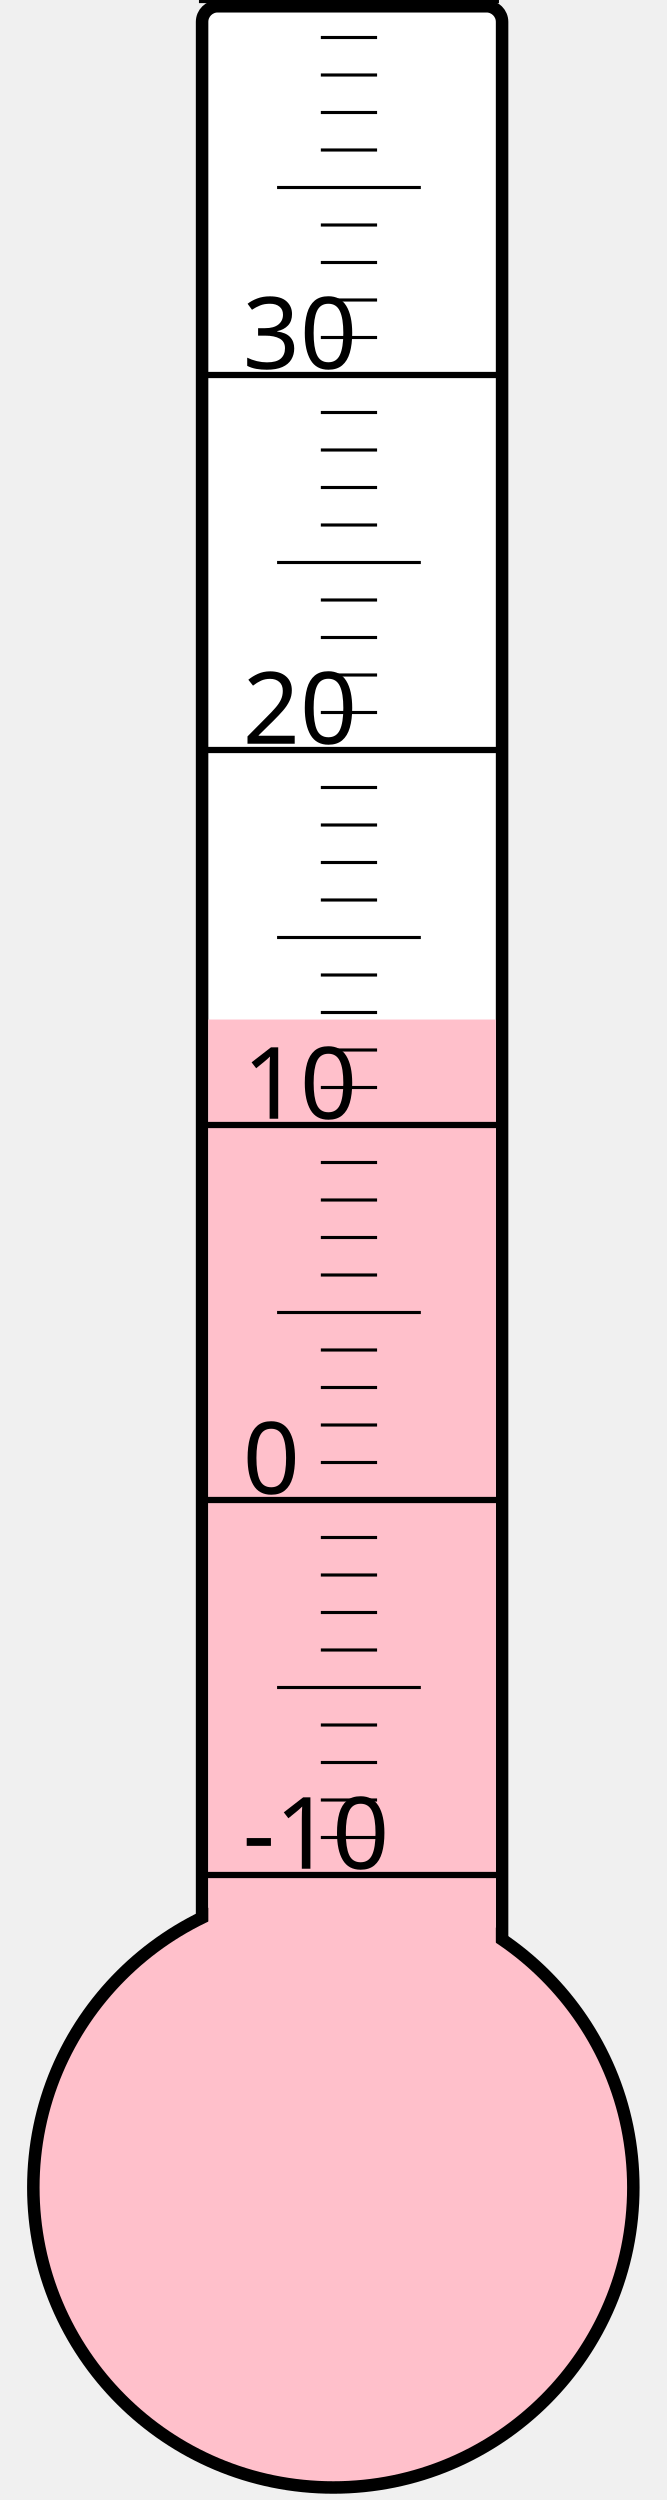
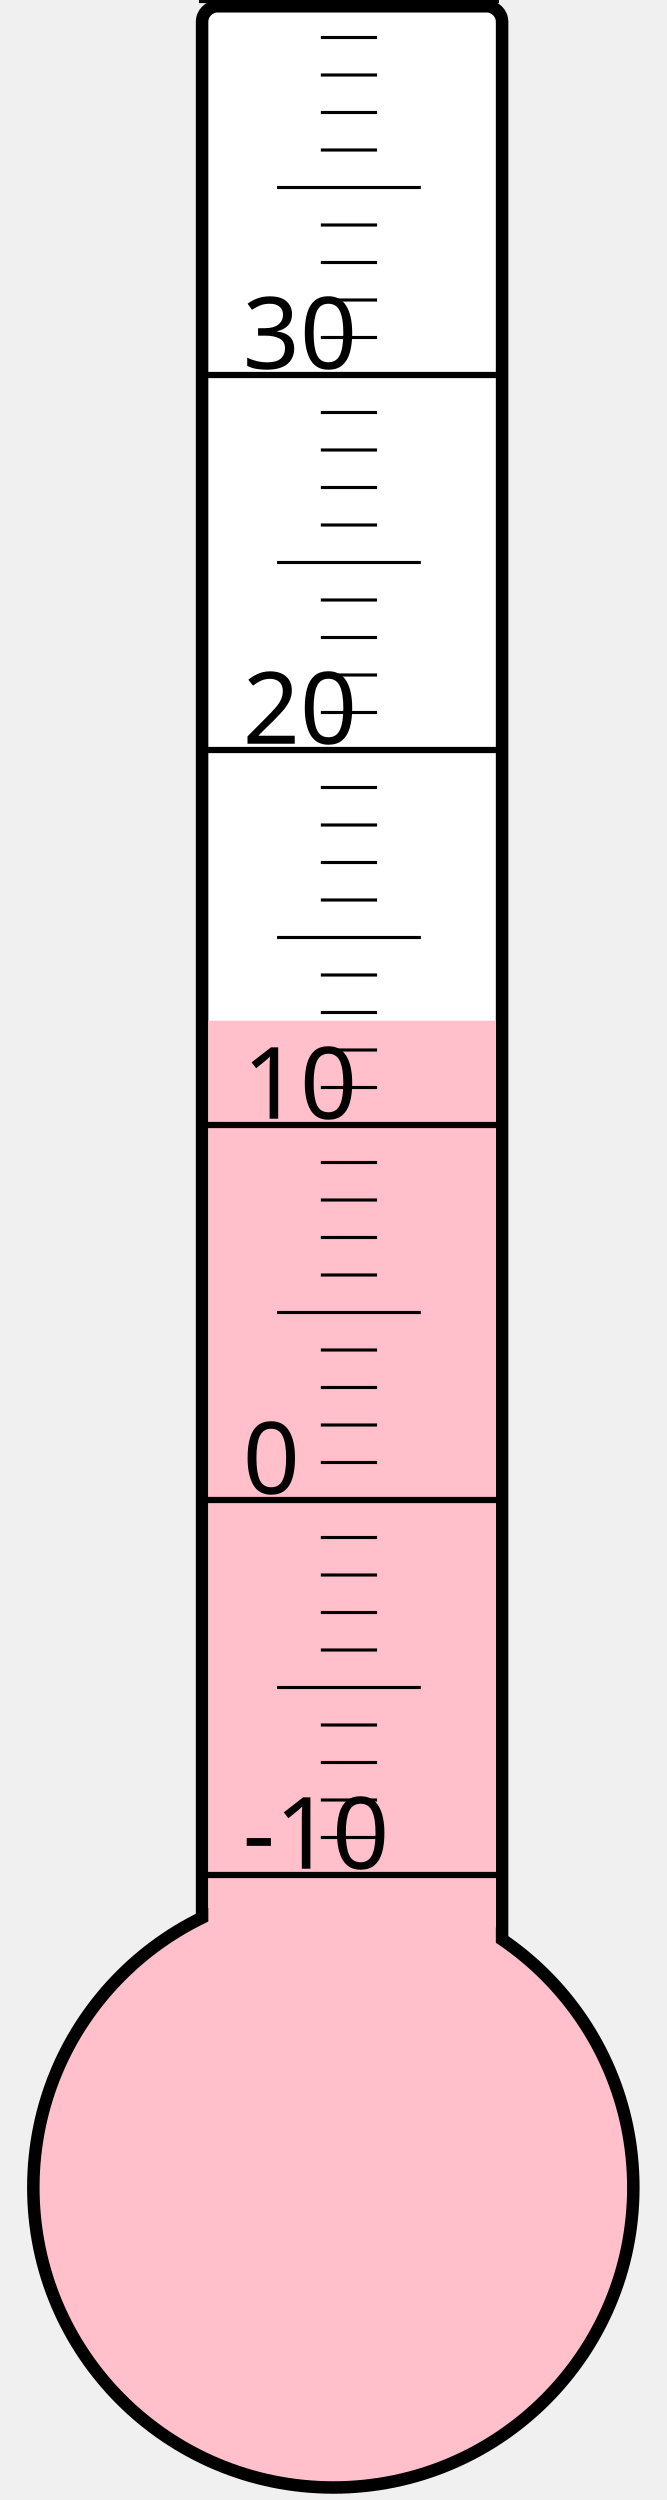
<svg xmlns="http://www.w3.org/2000/svg" width="40px" height="150px" viewBox="0 0 200 800">
  <rect width="200" height="800" x="0" y="0" style="fill: #ffffeb; fill-opacity: 0;" />
  <rect width="96" height="680" x="58" y="2" rx="5" ry="5" style="fill: white; fill-opacity: 1; stroke: black; stroke-width: 4;" />
  <circle cx="100" cy="700" r="96" style="fill: pink; stroke: black; stroke-width: 4;" />
-   <rect width="92" height="373.75" x="60" y="326.25" style="fill: pink; fill-opacity: 1; stroke-width: 0;" />
+   <rect width="92" height="373.375" x="60" y="326.625" style="fill: pink; fill-opacity: 1; stroke-width: 0;" />
  <text x="71" y="598" style="font-family: sans-serif; font-size: 24pt;">-10</text>
  <text x="71" y="478" style="font-family: sans-serif; font-size: 24pt;">0</text>
  <text x="71" y="358" style="font-family: sans-serif; font-size: 24pt;">10</text>
  <text x="71" y="238" style="font-family: sans-serif; font-size: 24pt;">20</text>
  <text x="71" y="118" style="font-family: sans-serif; font-size: 24pt;">30</text>
  <g style="stroke: black;">
    <line x1="57" y1="600" x2="153" y2="600" style="stroke-width: 2;" />
    <line x1="96" y1="588" x2="114" y2="588" style="stroke-width: 1;" />
    <line x1="96" y1="576" x2="114" y2="576" style="stroke-width: 1;" />
    <line x1="96" y1="564" x2="114" y2="564" style="stroke-width: 1;" />
    <line x1="96" y1="552" x2="114" y2="552" style="stroke-width: 1;" />
    <line x1="82" y1="540" x2="128" y2="540" style="stroke-width: 1;" />
    <line x1="96" y1="528" x2="114" y2="528" style="stroke-width: 1;" />
    <line x1="96" y1="516" x2="114" y2="516" style="stroke-width: 1;" />
    <line x1="96" y1="504" x2="114" y2="504" style="stroke-width: 1;" />
    <line x1="96" y1="492" x2="114" y2="492" style="stroke-width: 1;" />
    <line x1="57" y1="480" x2="153" y2="480" style="stroke-width: 2;" />
    <line x1="96" y1="468" x2="114" y2="468" style="stroke-width: 1;" />
    <line x1="96" y1="456" x2="114" y2="456" style="stroke-width: 1;" />
    <line x1="96" y1="444" x2="114" y2="444" style="stroke-width: 1;" />
    <line x1="96" y1="432" x2="114" y2="432" style="stroke-width: 1;" />
    <line x1="82" y1="420" x2="128" y2="420" style="stroke-width: 1;" />
    <line x1="96" y1="408" x2="114" y2="408" style="stroke-width: 1;" />
    <line x1="96" y1="396" x2="114" y2="396" style="stroke-width: 1;" />
    <line x1="96" y1="384" x2="114" y2="384" style="stroke-width: 1;" />
    <line x1="96" y1="372" x2="114" y2="372" style="stroke-width: 1;" />
    <line x1="57" y1="360" x2="153" y2="360" style="stroke-width: 2;" />
    <line x1="96" y1="348" x2="114" y2="348" style="stroke-width: 1;" />
    <line x1="96" y1="336" x2="114" y2="336" style="stroke-width: 1;" />
    <line x1="96" y1="324" x2="114" y2="324" style="stroke-width: 1;" />
    <line x1="96" y1="312" x2="114" y2="312" style="stroke-width: 1;" />
    <line x1="82" y1="300" x2="128" y2="300" style="stroke-width: 1;" />
    <line x1="96" y1="288" x2="114" y2="288" style="stroke-width: 1;" />
    <line x1="96" y1="276" x2="114" y2="276" style="stroke-width: 1;" />
    <line x1="96" y1="264" x2="114" y2="264" style="stroke-width: 1;" />
    <line x1="96" y1="252" x2="114" y2="252" style="stroke-width: 1;" />
    <line x1="57" y1="240" x2="153" y2="240" style="stroke-width: 2;" />
    <line x1="96" y1="228" x2="114" y2="228" style="stroke-width: 1;" />
    <line x1="96" y1="216" x2="114" y2="216" style="stroke-width: 1;" />
    <line x1="96" y1="204" x2="114" y2="204" style="stroke-width: 1;" />
    <line x1="96" y1="192" x2="114" y2="192" style="stroke-width: 1;" />
    <line x1="82" y1="180" x2="128" y2="180" style="stroke-width: 1;" />
    <line x1="96" y1="168" x2="114" y2="168" style="stroke-width: 1;" />
    <line x1="96" y1="156" x2="114" y2="156" style="stroke-width: 1;" />
    <line x1="96" y1="144" x2="114" y2="144" style="stroke-width: 1;" />
    <line x1="96" y1="132" x2="114" y2="132" style="stroke-width: 1;" />
    <line x1="57" y1="120" x2="153" y2="120" style="stroke-width: 2;" />
    <line x1="96" y1="108" x2="114" y2="108" style="stroke-width: 1;" />
    <line x1="96" y1="96" x2="114" y2="96" style="stroke-width: 1;" />
    <line x1="96" y1="84" x2="114" y2="84" style="stroke-width: 1;" />
    <line x1="96" y1="72" x2="114" y2="72" style="stroke-width: 1;" />
    <line x1="82" y1="60" x2="128" y2="60" style="stroke-width: 1;" />
    <line x1="96" y1="48" x2="114" y2="48" style="stroke-width: 1;" />
    <line x1="96" y1="36" x2="114" y2="36" style="stroke-width: 1;" />
    <line x1="96" y1="24" x2="114" y2="24" style="stroke-width: 1;" />
    <line x1="96" y1="12" x2="114" y2="12" style="stroke-width: 1;" />
    <line x1="57" y1="0" x2="153" y2="0" style="stroke-width: 2;" />
  </g>
</svg>
